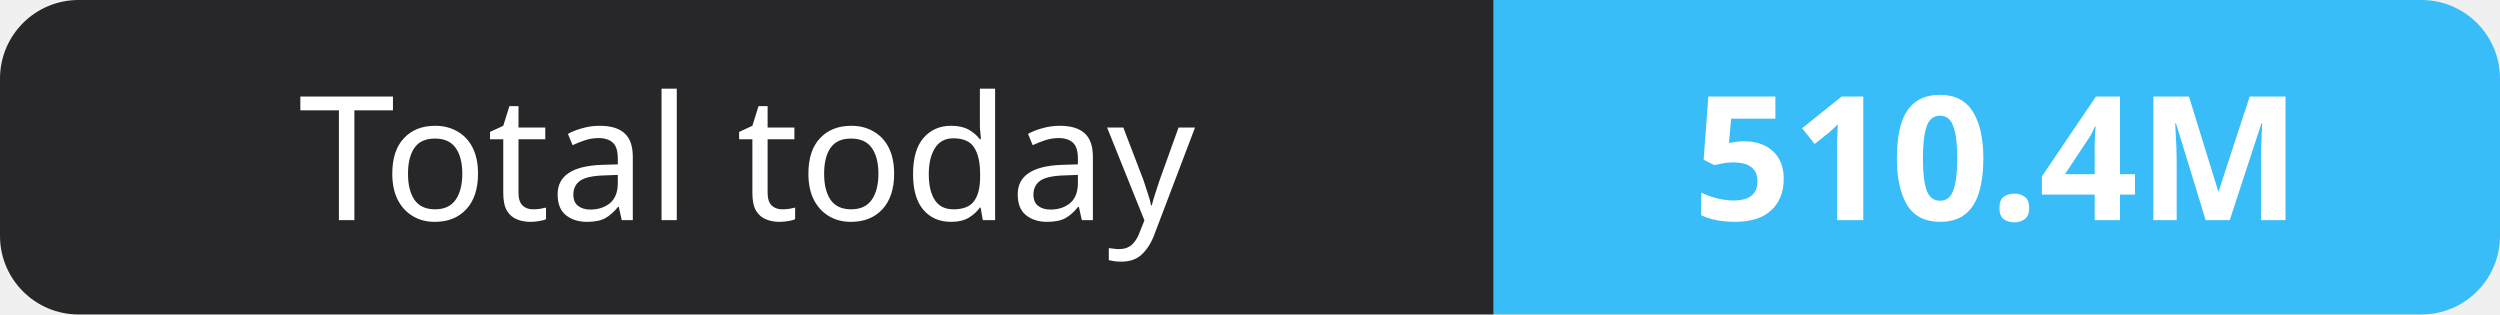
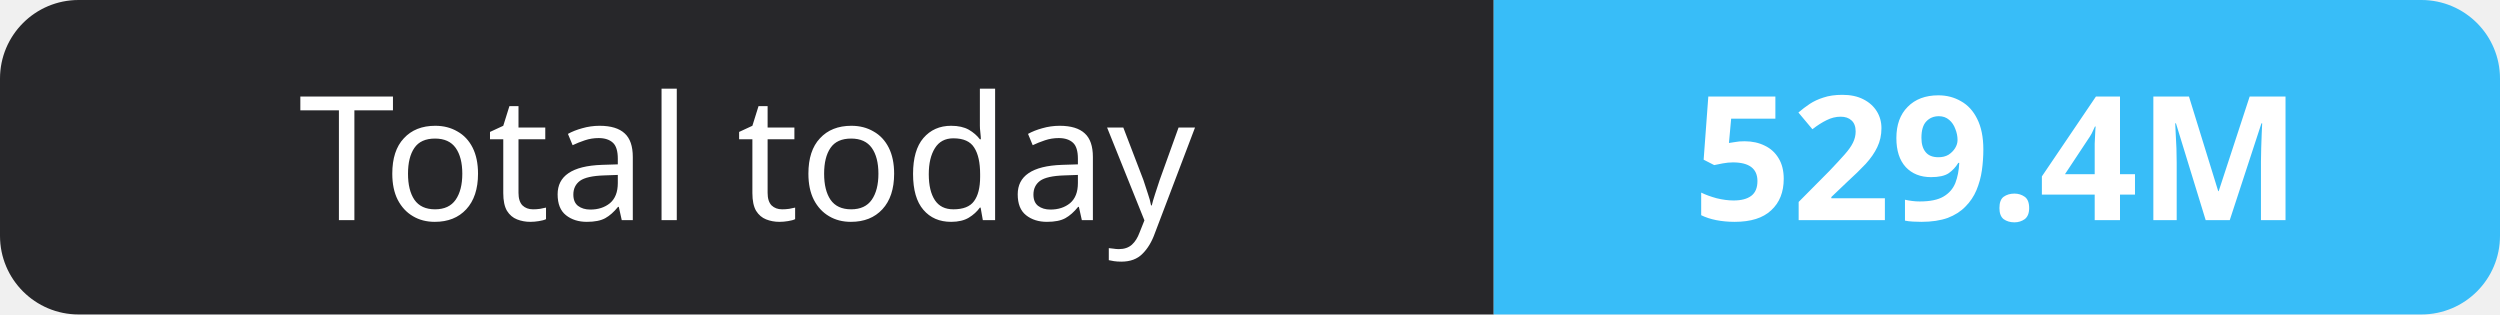
- <svg xmlns="http://www.w3.org/2000/svg" width="159" height="20" role="img" aria-label="Total today: 510.4M">
+ <svg xmlns="http://www.w3.org/2000/svg" width="159" height="20" role="img" aria-label="Total today: 529.4M">
  <clipPath id="r">
    <rect width="159" height="20" rx="5" fill="#fff" />
  </clipPath>
  <g clip-path="url(#r)">
    <rect width="95" height="20" fill="#27272a" />
    <rect x="95" width="64" height="20" fill="#38bdf8" />
  </g>
  <g fill="#fff" text-anchor="middle" font-family="Verdana,Geneva,sans-serif" font-size="11">
    <text x="47.5" y="14">Total today</text>
-     <text x="127.0" y="14" font-weight="700">510.4M</text>
+     <text x="127.0" y="14" font-weight="700">529.4M</text>
  </g>
</svg>
